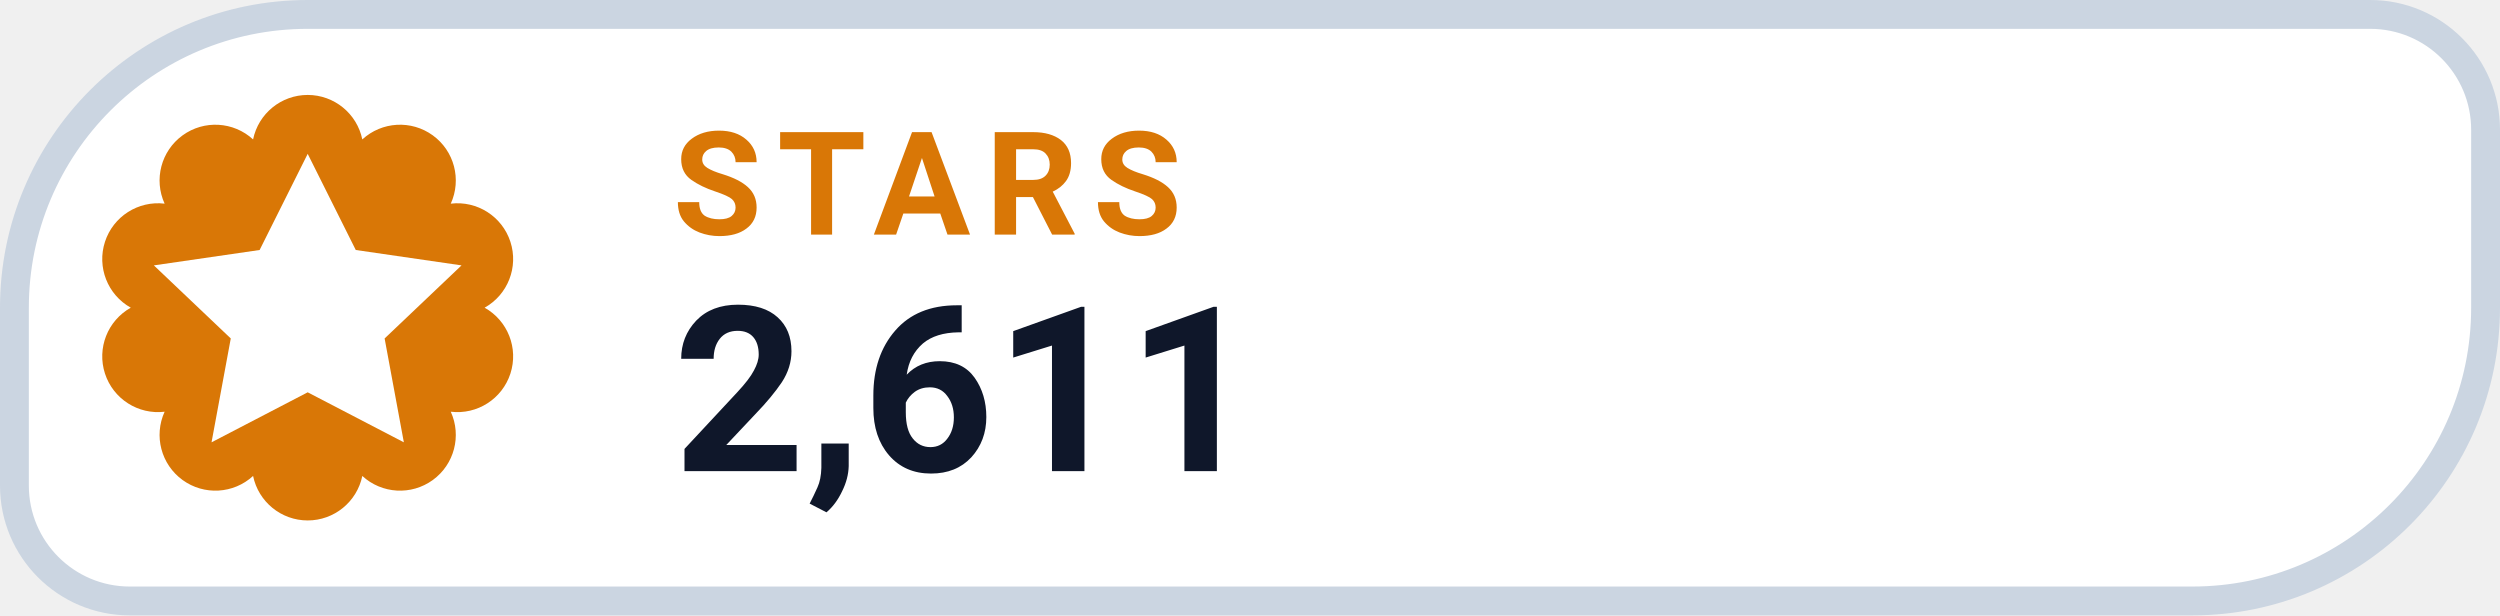
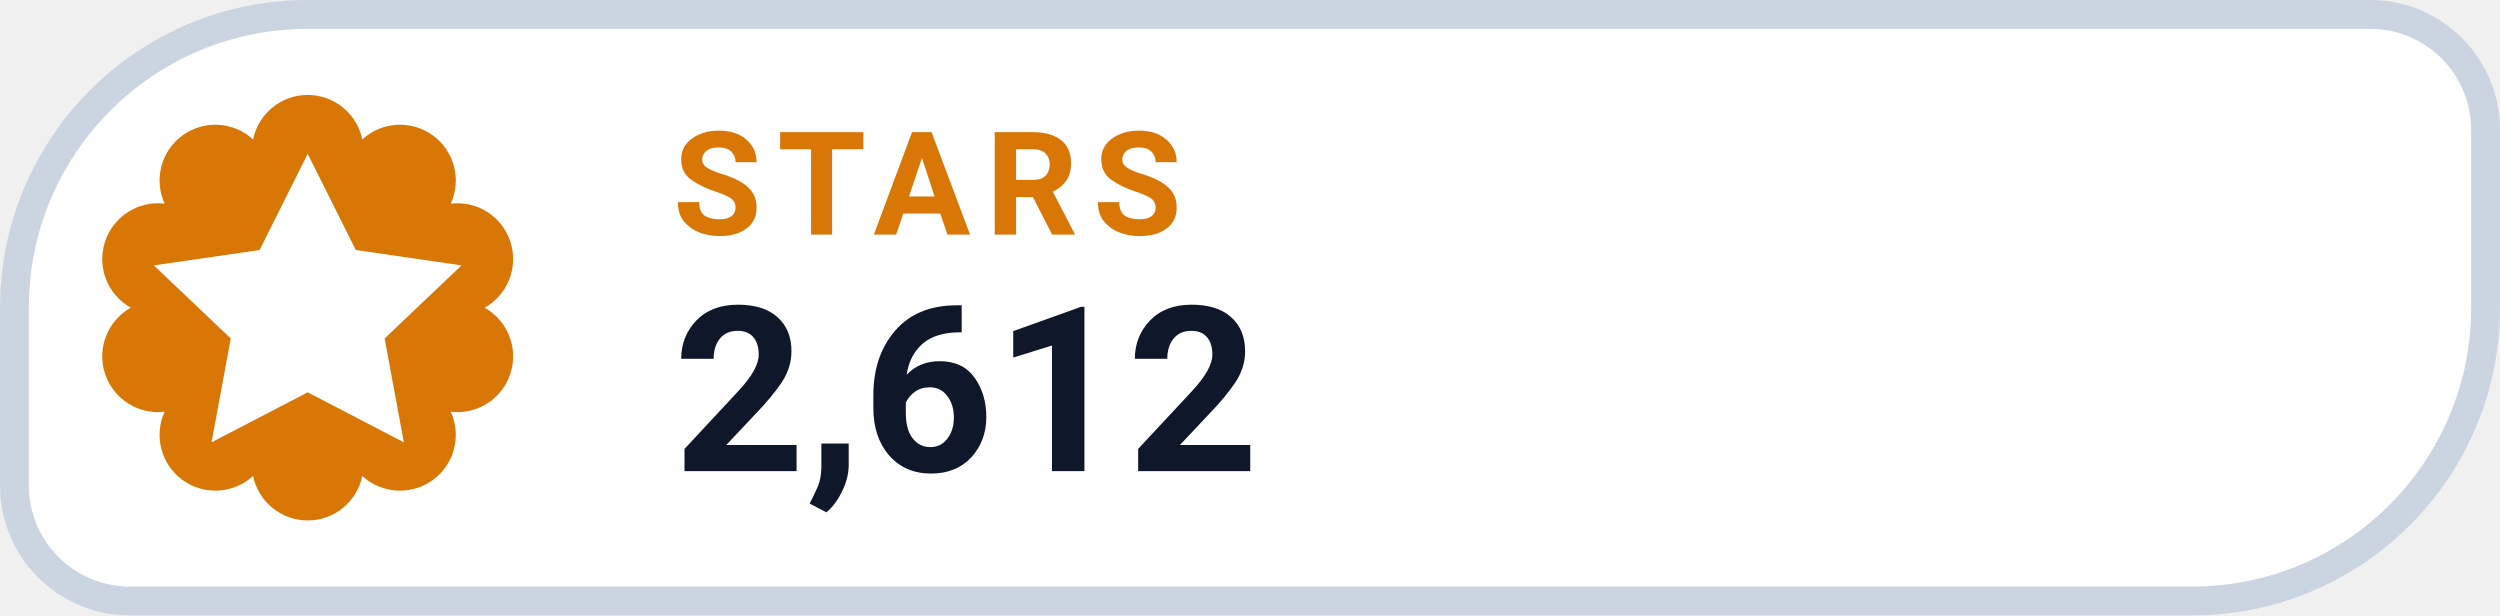
- <svg xmlns="http://www.w3.org/2000/svg" width="130" height="32" viewBox="0 0 130 32" role="img" aria-label="STARS 2,611">
+ <svg xmlns="http://www.w3.org/2000/svg" width="130" height="32" viewBox="0 0 130 32" role="img" aria-label="STARS 2,612">
  <path d="M 16.00 0.75 H 123.25 A 6.00 6.00 0 0 1 129.25 6.75 V 16.00 A 15.25 15.25 0 0 1 114.00 31.25 H 6.75 A 6.00 6.00 0 0 1 0.75 25.25 V 16.00 A 15.25 15.25 0 0 1 16.00 0.75 Z" fill="#FFFFFF" stroke="#CBD5E1" stroke-width="1.5" />
  <path d="M 13.16 7.25 A 2.90 2.90 0 0 1 18.84 7.25 A 2.90 2.90 0 0 1 23.44 10.59 A 2.90 2.90 0 0 1 25.20 16.00 A 2.90 2.90 0 0 1 23.44 21.41 A 2.90 2.90 0 0 1 18.84 24.75 A 2.90 2.90 0 0 1 13.16 24.75 A 2.90 2.90 0 0 1 8.56 21.41 A 2.90 2.90 0 0 1 6.80 16.00 A 2.90 2.90 0 0 1 8.56 10.59 A 2.90 2.90 0 0 1 13.16 7.25 Z" fill="#D97706" />
  <g transform="translate(16 16)" style="color:#FFFFFF;">
    <path d="M0 -8 l2.5 5 5.5 .8 -4 3.8 1 5.4 -5 -2.6 -5 2.6 1 -5.4 -4 -3.8 5.5 -.8 Z" fill="currentColor" />
  </g>
  <text x="35" y="12.2" fill="#D97706" font-family="-apple-system,BlinkMacSystemFont,'Segoe UI',Roboto,Helvetica,Arial,sans-serif" font-size="7.5" font-weight="700" letter-spacing=".8">STARS</text>
-   <text x="35" y="24.5" fill="#0F172A" font-family="-apple-system,BlinkMacSystemFont,'Segoe UI',Roboto,Helvetica,Arial,sans-serif" font-size="12" font-weight="750">2,611</text>
+   <text x="35" y="24.5" fill="#0F172A" font-family="-apple-system,BlinkMacSystemFont,'Segoe UI',Roboto,Helvetica,Arial,sans-serif" font-size="12" font-weight="750">2,612</text>
</svg>
